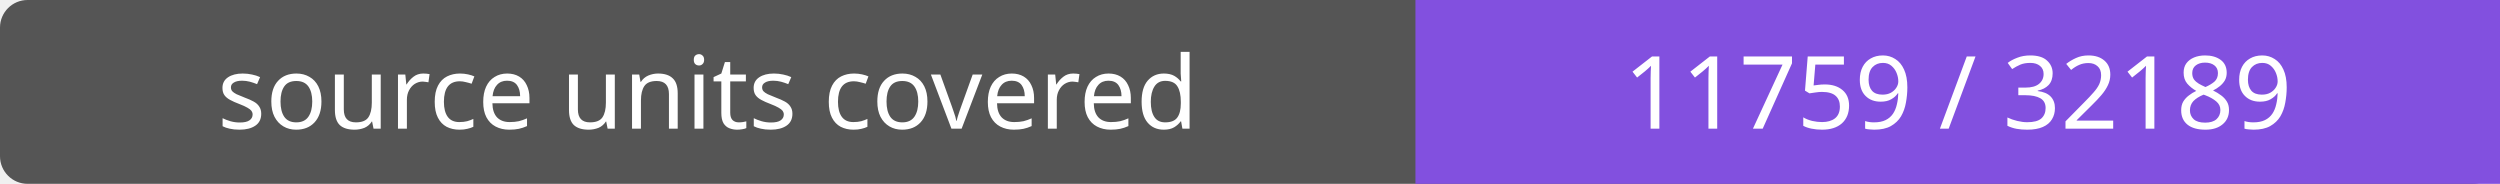
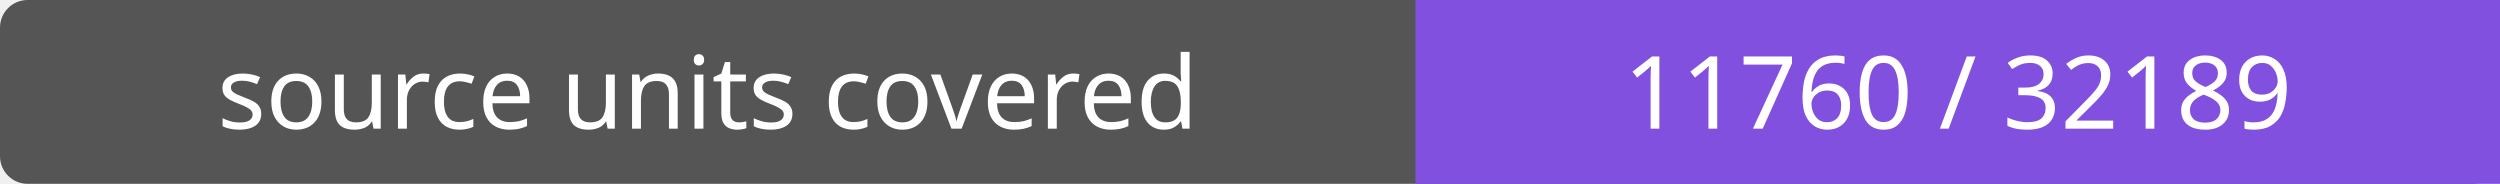
- <svg xmlns="http://www.w3.org/2000/svg" width="272" height="20" role="img" aria-label="source units covered: 11759 / 32189">
+ <svg xmlns="http://www.w3.org/2000/svg" width="272" height="20" role="img" aria-label="source units covered: 11760 / 32189">
  <rect width="272" height="20" rx="3" fill="#555" />
  <path fill="#8250df" d="M154 0h118v20H154z" />
  <g fill="#fff" text-anchor="middle" font-family="Verdana,sans-serif" font-size="11">
    <text x="77.0" y="14">source units covered</text>
-     <text x="213.0" y="14">11759 / 32189</text>
+     <text x="213.0" y="14">11760 / 32189</text>
  </g>
</svg>
